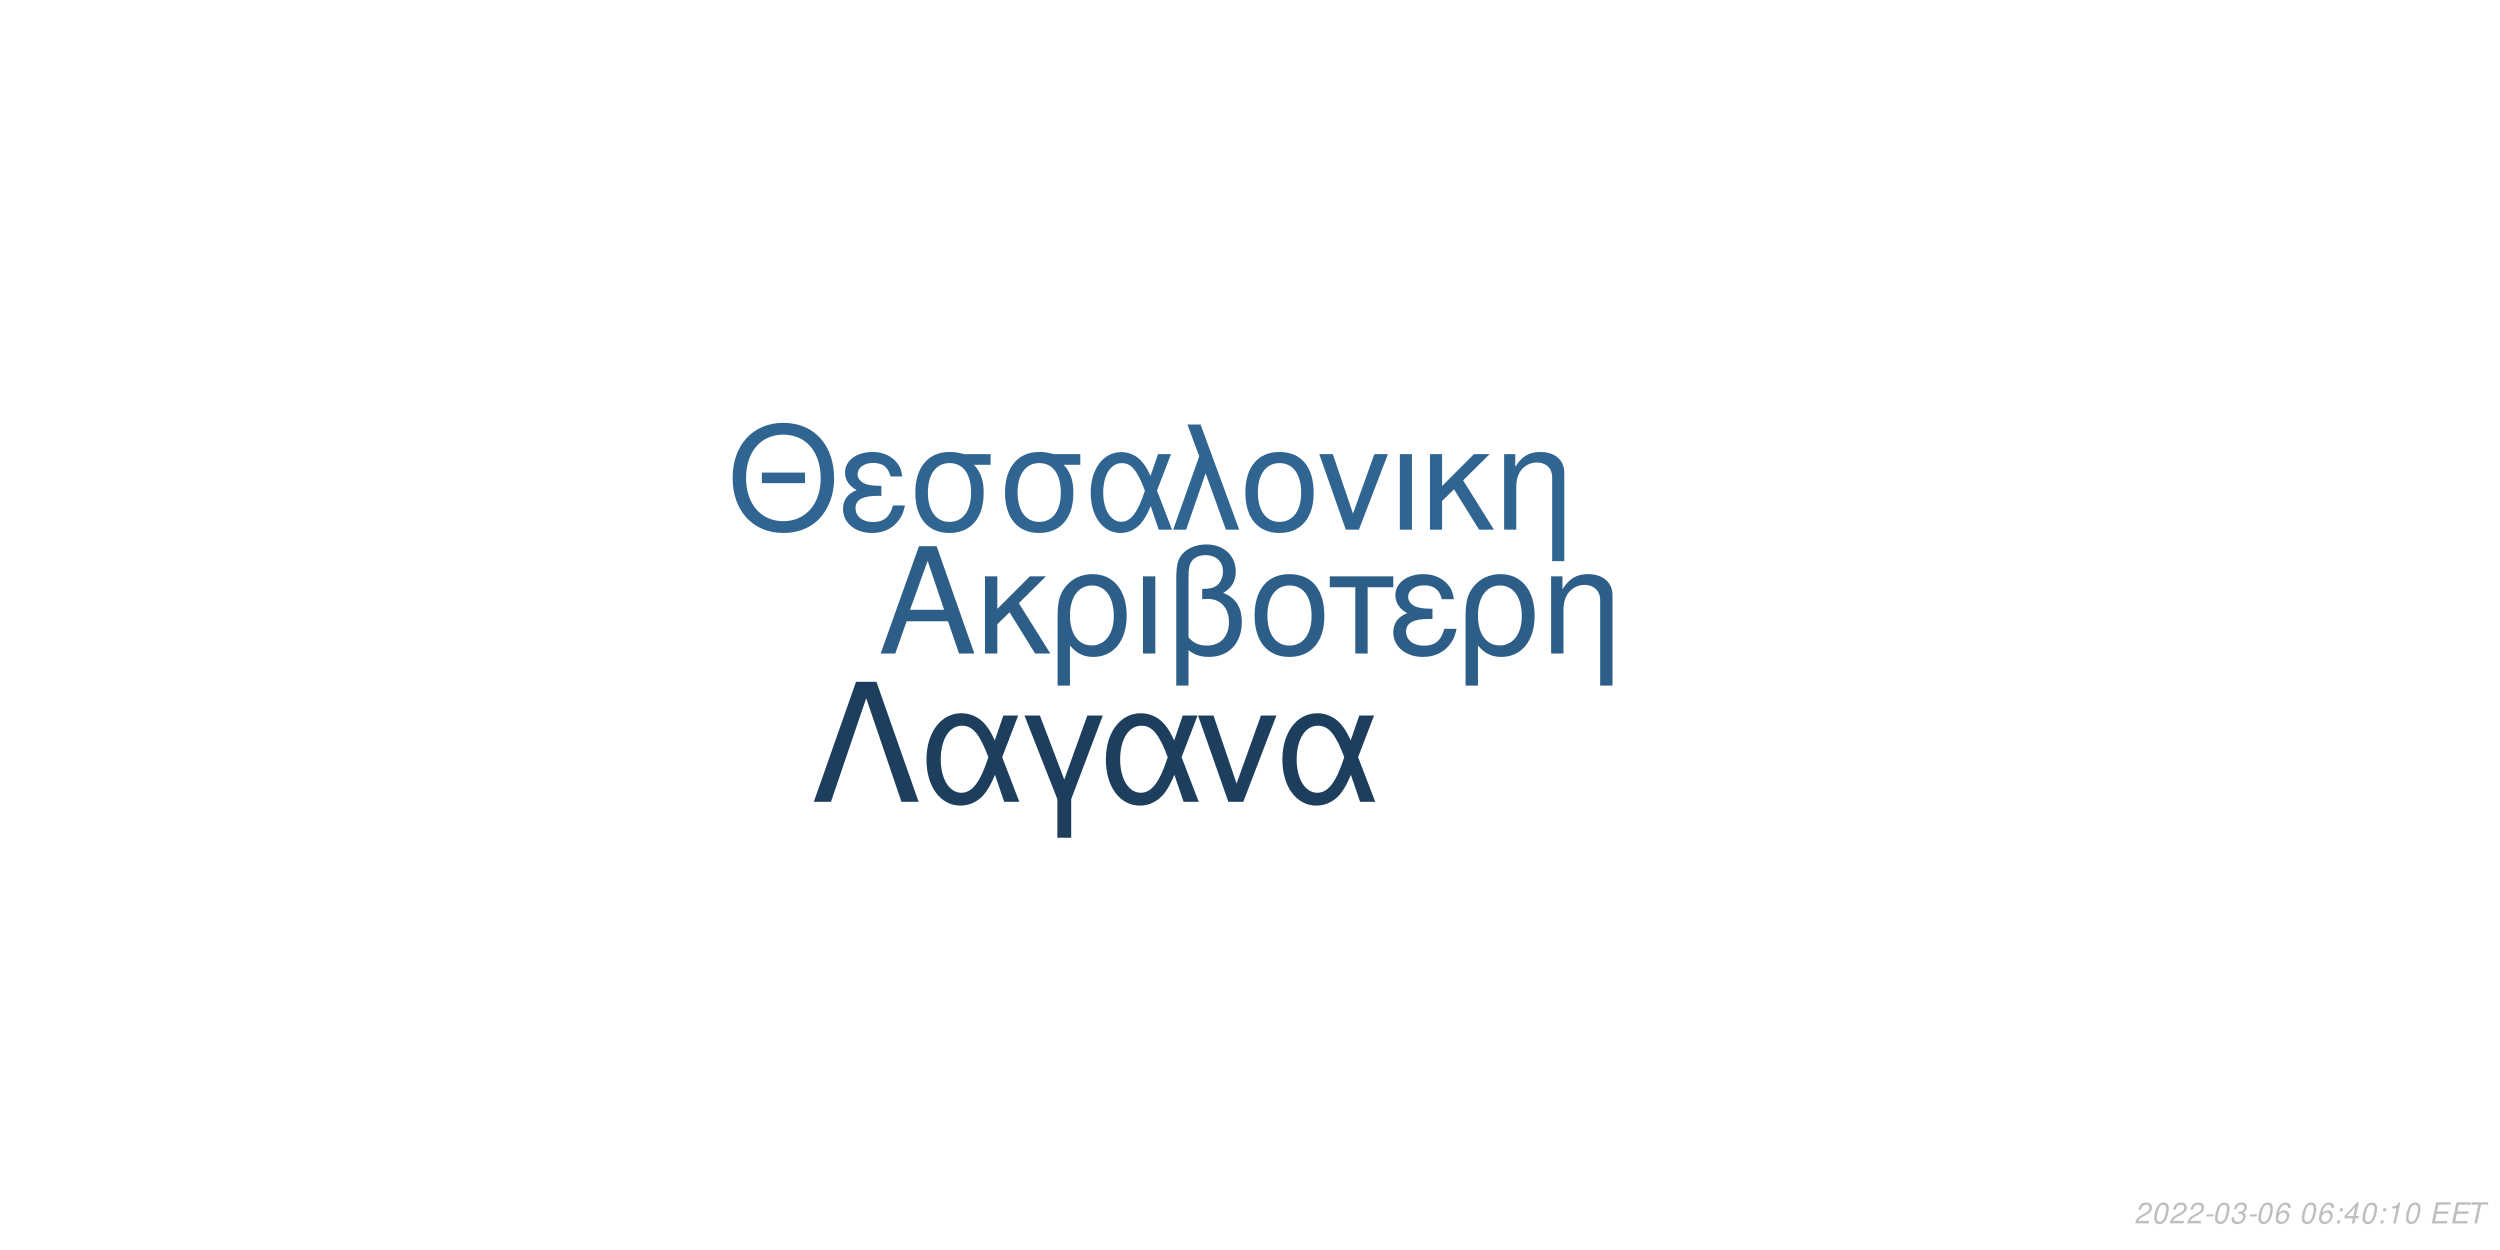
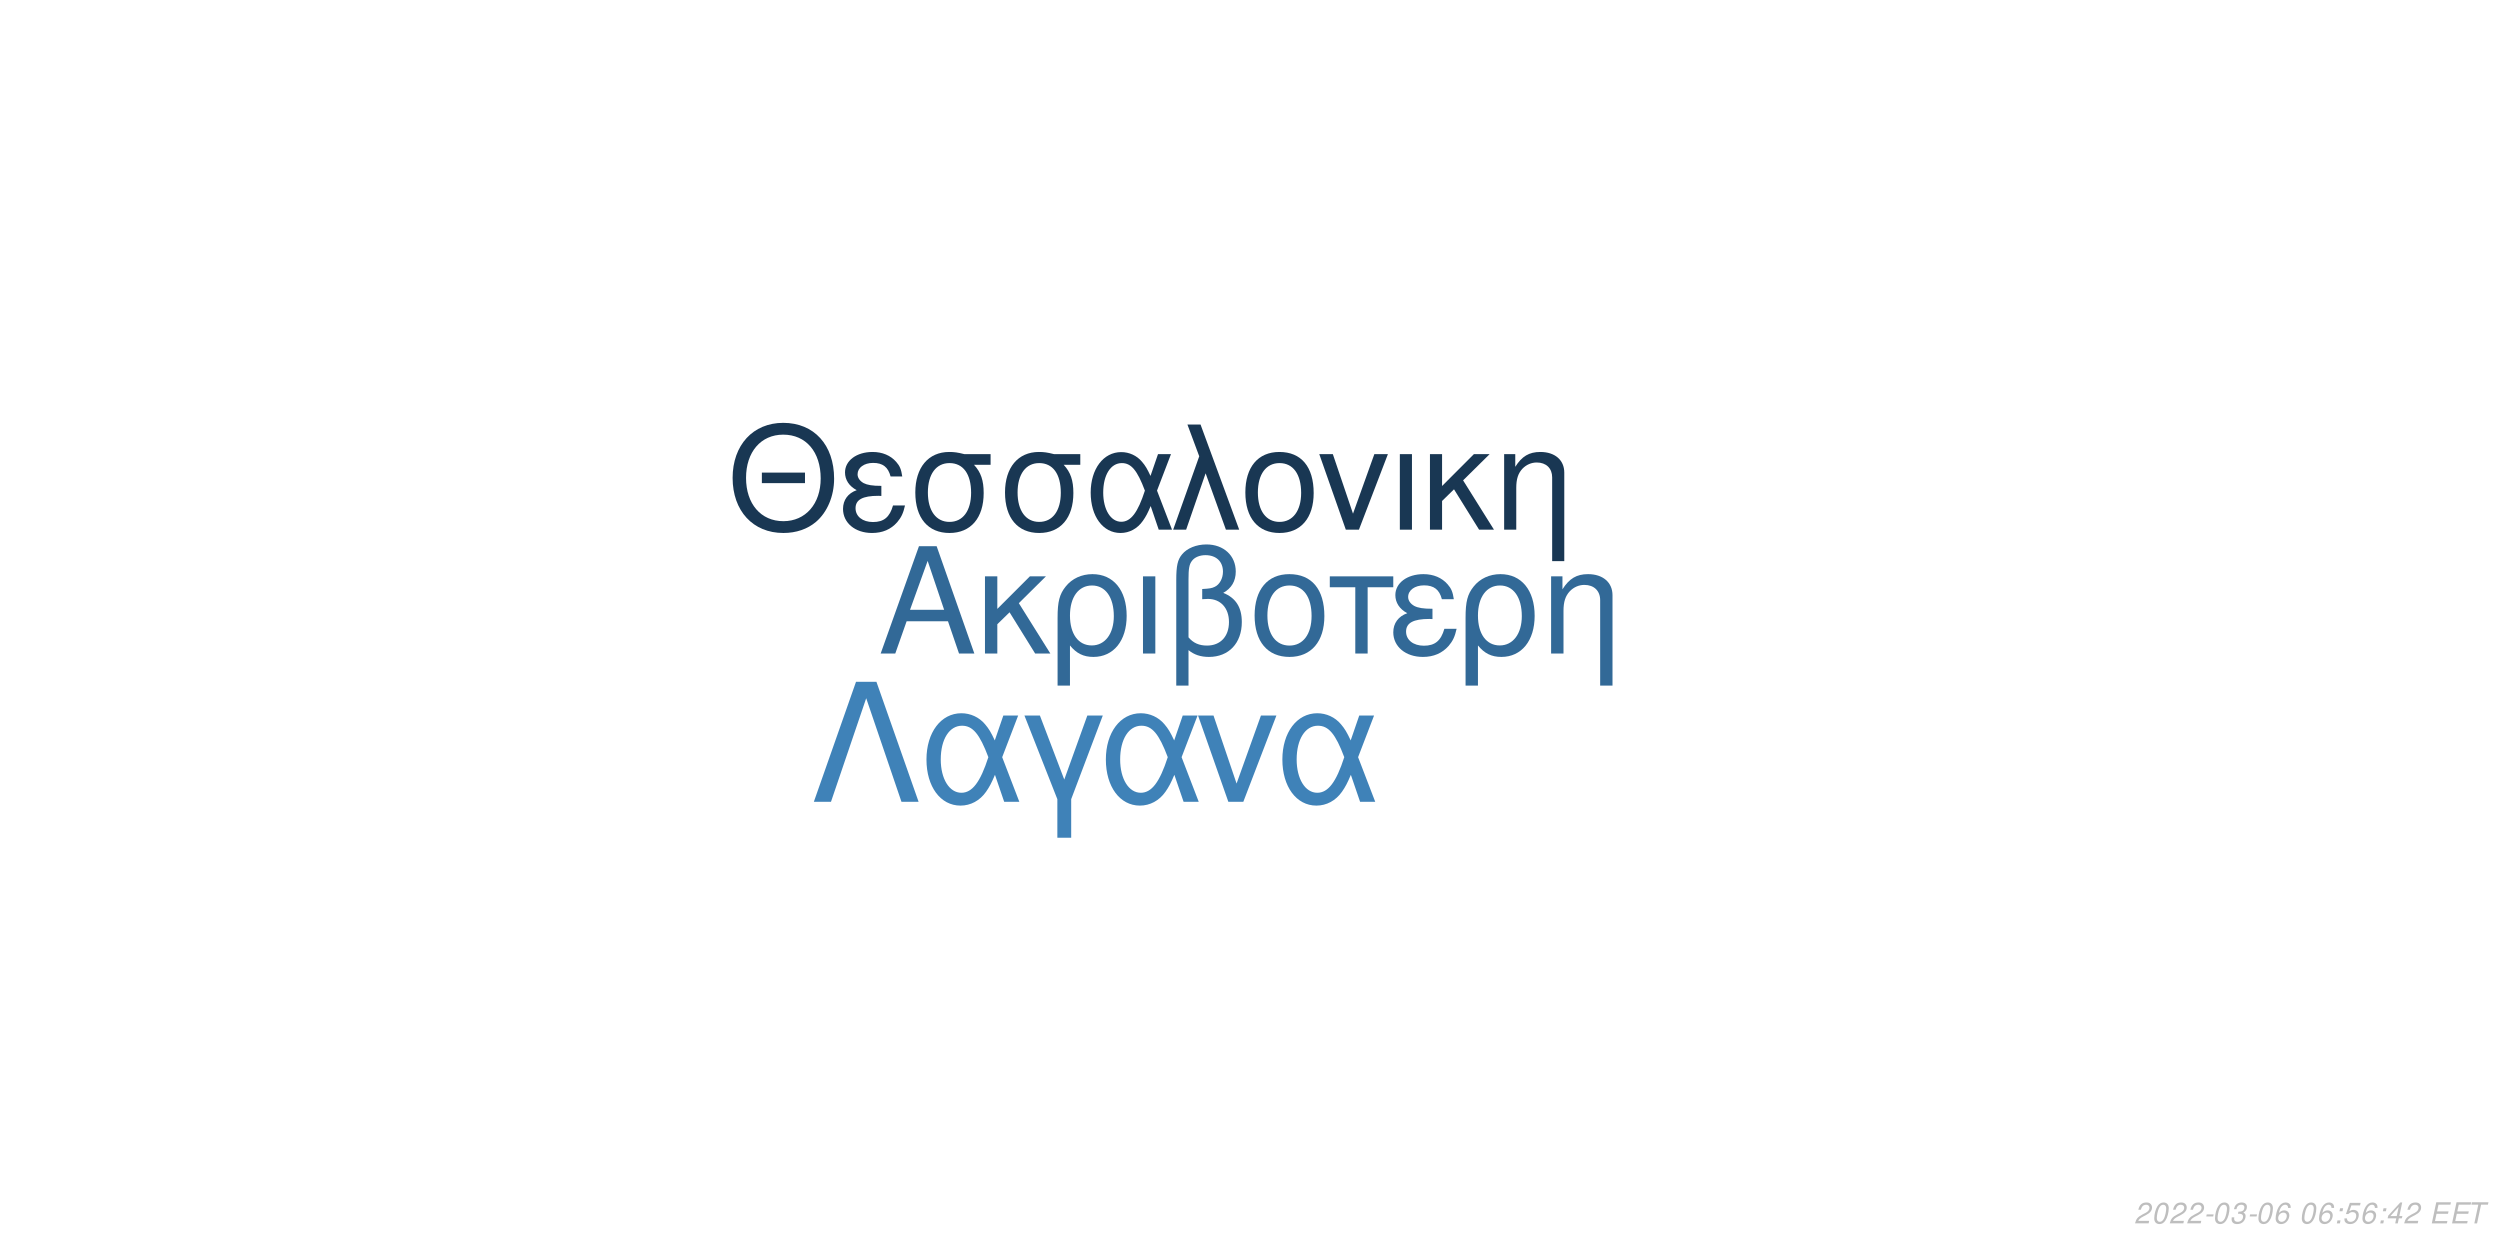
<svg xmlns="http://www.w3.org/2000/svg" xmlns:xlink="http://www.w3.org/1999/xlink" width="864pt" height="432pt" viewBox="0 0 864 432" version="1.1">
  <defs>
    <g>
      <symbol overflow="visible" id="glyph0-0">
        <path style="stroke:none;" d="" />
      </symbol>
      <symbol overflow="visible" id="glyph0-1">
        <path style="stroke:none;" d="M 24.125 -11.141 L 27.938 0 L 33.234 0 L 20.203 -37.094 L 14.094 -37.094 L 0.859 0 L 5.906 0 L 9.828 -11.141 Z M 22.797 -15.109 L 11 -15.109 L 17.094 -32.016 Z M 22.797 -15.109 " />
      </symbol>
      <symbol overflow="visible" id="glyph0-2">
        <path style="stroke:none;" d="M 7.172 -15.422 L 7.172 -26.672 L 2.906 -26.672 L 2.906 0 L 7.172 0 L 7.172 -10.125 L 11.406 -14.25 L 20.25 0 L 25.5 0 L 14.609 -17.406 L 23.969 -26.672 L 18.422 -26.672 Z M 7.172 -15.422 " />
      </symbol>
      <symbol overflow="visible" id="glyph0-3">
        <path style="stroke:none;" d="M 3 11.094 L 7.281 11.094 L 7.281 -2.797 C 9.516 -0.047 11.953 1.172 15.375 1.172 C 22.344 1.172 26.875 -4.422 26.875 -13.031 C 26.875 -21.891 22.297 -27.438 15.062 -27.438 C 11.297 -27.438 7.984 -25.906 5.797 -23.156 C 3.672 -20.516 3 -17.969 3 -12.359 Z M 14.906 -23.516 C 19.547 -23.516 22.438 -19.438 22.438 -12.922 C 22.438 -6.812 19.391 -2.797 14.812 -2.797 C 10.172 -2.797 7.281 -6.766 7.281 -13.125 C 7.281 -19.484 10.234 -23.516 14.906 -23.516 Z M 14.906 -23.516 " />
      </symbol>
      <symbol overflow="visible" id="glyph0-4">
        <path style="stroke:none;" d="M 3.516 0 L 7.781 0 L 7.781 -26.672 L 3.516 -26.672 Z M 3.516 0 " />
      </symbol>
      <symbol overflow="visible" id="glyph0-5">
        <path style="stroke:none;" d="M 4.016 11.094 L 8.25 11.094 L 8.25 -1.172 C 10.172 0.406 12.422 1.172 15.312 1.172 C 22.188 1.172 26.672 -3.609 26.672 -10.891 C 26.672 -15.984 24.578 -19.234 20.25 -20.969 C 23.109 -22.547 24.578 -25.031 24.578 -28.344 C 24.578 -33.844 20.406 -37.703 14.453 -37.703 C 10.938 -37.703 7.734 -36.391 6 -34.25 C 4.484 -32.422 4.016 -30.328 4.016 -25.391 Z M 8.25 -25.656 C 8.25 -29.359 8.5 -30.844 9.469 -32.062 C 10.375 -33.281 12.156 -34 14.094 -34 C 17.812 -34 20.156 -31.812 20.156 -28.297 C 20.156 -25.953 18.984 -23.812 17.297 -23.047 C 16.281 -22.547 15.469 -22.438 12.984 -22.297 L 12.984 -18.781 C 13.734 -18.828 14.344 -18.875 14.969 -18.875 C 19.344 -18.875 22.234 -15.719 22.234 -10.891 C 22.234 -5.906 19.281 -2.75 14.656 -2.75 C 11.953 -2.75 9.922 -3.609 8.25 -5.594 Z M 8.25 -25.656 " />
      </symbol>
      <symbol overflow="visible" id="glyph0-6">
        <path style="stroke:none;" d="M 14.094 -27.438 C 6.562 -27.438 2.094 -22.094 2.094 -13.125 C 2.094 -4.125 6.562 1.172 14.141 1.172 C 21.672 1.172 26.203 -4.172 26.203 -12.922 C 26.203 -22.188 21.828 -27.438 14.094 -27.438 Z M 14.141 -23.516 C 18.938 -23.516 21.781 -19.594 21.781 -12.984 C 21.781 -6.672 18.828 -2.75 14.141 -2.75 C 9.422 -2.75 6.516 -6.672 6.516 -13.125 C 6.516 -19.594 9.422 -23.516 14.141 -23.516 Z M 14.141 -23.516 " />
      </symbol>
      <symbol overflow="visible" id="glyph0-7">
        <path style="stroke:none;" d="M 7.891 0 L 12.156 0 L 12.156 -22.906 L 21.016 -22.906 L 21.016 -26.672 L -0.922 -26.672 L -0.922 -22.906 L 7.891 -22.906 Z M 7.891 0 " />
      </symbol>
      <symbol overflow="visible" id="glyph0-8">
        <path style="stroke:none;" d="M 14.562 -15.469 C 11.344 -15.469 9.562 -15.781 8.297 -16.438 C 6.922 -17.203 6.156 -18.328 6.156 -19.547 C 6.156 -21.891 8.453 -23.562 11.656 -23.562 C 15.062 -23.562 16.953 -22.094 17.812 -18.781 L 21.938 -18.781 C 21.578 -21.266 21.062 -22.5 19.797 -23.922 C 17.812 -26.203 14.906 -27.438 11.453 -27.438 C 5.797 -27.438 1.734 -24.375 1.734 -20.203 C 1.734 -17.609 3.156 -15.375 5.859 -13.938 C 2.797 -12.875 1.016 -10.484 1.016 -7.328 C 1.016 -2.391 5.297 1.172 11.25 1.172 C 14.969 1.172 17.906 -0.109 20.156 -2.641 C 21.578 -4.328 22.297 -5.797 22.906 -8.547 L 18.672 -8.547 C 17.5 -4.422 15.422 -2.703 11.609 -2.703 C 7.938 -2.703 5.438 -4.688 5.438 -7.578 C 5.438 -10.578 7.938 -11.953 13.484 -11.953 C 13.641 -11.953 14.094 -11.953 14.562 -11.906 Z M 14.562 -15.469 " />
      </symbol>
      <symbol overflow="visible" id="glyph0-9">
        <path style="stroke:none;" d="M 3.562 -26.672 L 3.562 0 L 7.844 0 L 7.844 -14.703 C 7.844 -17.906 8.5 -19.891 10.031 -21.531 C 11.406 -22.953 13.188 -23.719 15.062 -23.719 C 18.375 -23.719 20.516 -21.672 20.516 -18.469 L 20.516 11.094 L 24.781 11.094 L 24.781 -20.156 C 24.781 -24.578 21.469 -27.438 16.328 -27.438 C 12.359 -27.438 9.828 -25.906 7.484 -22.188 L 7.484 -26.672 Z M 3.562 -26.672 " />
      </symbol>
      <symbol overflow="visible" id="glyph1-0">
        <path style="stroke:none;" d="" />
      </symbol>
      <symbol overflow="visible" id="glyph1-1">
        <path style="stroke:none;" d="M 26.859 -19.734 L 11.953 -19.734 L 11.953 -16.094 L 26.859 -16.094 Z M 19.328 -36.922 C 8.922 -36.922 1.844 -29.25 1.844 -17.891 C 1.844 -6.484 8.875 1.141 19.391 1.141 C 23.812 1.141 27.703 -0.203 30.641 -2.688 C 34.578 -6.031 36.922 -11.656 36.922 -17.594 C 36.922 -29.297 30 -36.922 19.328 -36.922 Z M 19.328 -32.844 C 27.203 -32.844 32.281 -26.906 32.281 -17.688 C 32.281 -8.922 27.062 -2.938 19.391 -2.938 C 11.609 -2.938 6.484 -8.922 6.484 -17.891 C 6.484 -26.859 11.609 -32.844 19.328 -32.844 Z M 19.328 -32.844 " />
      </symbol>
      <symbol overflow="visible" id="glyph1-2">
        <path style="stroke:none;" d="M 14.25 -15.141 C 11.109 -15.141 9.375 -15.453 8.125 -16.094 C 6.781 -16.844 6.031 -17.938 6.031 -19.141 C 6.031 -21.422 8.266 -23.078 11.406 -23.078 C 14.75 -23.078 16.594 -21.625 17.438 -18.391 L 21.469 -18.391 C 21.125 -20.828 20.625 -22.031 19.391 -23.422 C 17.438 -25.656 14.594 -26.859 11.219 -26.859 C 5.688 -26.859 1.688 -23.875 1.688 -19.781 C 1.688 -17.234 3.094 -15.047 5.734 -13.656 C 2.734 -12.609 1 -10.266 1 -7.172 C 1 -2.344 5.188 1.141 11.016 1.141 C 14.656 1.141 17.547 -0.094 19.734 -2.594 C 21.125 -4.234 21.828 -5.688 22.422 -8.375 L 18.281 -8.375 C 17.141 -4.328 15.094 -2.641 11.359 -2.641 C 7.766 -2.641 5.328 -4.578 5.328 -7.422 C 5.328 -10.359 7.766 -11.703 13.203 -11.703 C 13.359 -11.703 13.797 -11.703 14.25 -11.656 Z M 14.25 -15.141 " />
      </symbol>
      <symbol overflow="visible" id="glyph1-3">
        <path style="stroke:none;" d="M 29 -26.109 L 19.938 -26.109 C 17.594 -26.703 16.438 -26.859 14.703 -26.859 C 7.469 -26.859 2.984 -21.469 2.984 -12.859 C 2.984 -4.031 7.375 1.141 14.797 1.141 C 22.172 1.141 26.609 -4.078 26.609 -12.656 C 26.609 -17.047 25.656 -19.828 23.266 -22.422 L 29 -22.422 Z M 14.797 -23.016 C 19.531 -23.016 22.266 -19.234 22.266 -12.75 C 22.266 -6.531 19.438 -2.688 14.797 -2.688 C 10.172 -2.688 7.328 -6.531 7.328 -12.859 C 7.328 -19.188 10.172 -23.016 14.797 -23.016 Z M 14.797 -23.016 " />
      </symbol>
      <symbol overflow="visible" id="glyph1-4">
        <path style="stroke:none;" d="M 29.344 -26.109 L 24.859 -26.109 L 22.266 -18.578 C 21.125 -21.031 20.484 -22.125 19.328 -23.469 C 17.547 -25.609 14.906 -26.812 12.156 -26.812 C 5.984 -26.812 1.594 -20.984 1.594 -12.812 C 1.594 -4.578 5.828 1.141 11.906 1.141 C 14.953 1.141 17.734 -0.344 19.625 -3.047 C 20.672 -4.531 21.281 -5.688 22.328 -8.172 L 25.109 0 L 29.703 0 L 24.516 -13.5 Z M 20.328 -13.5 C 17.891 -5.922 15.453 -2.734 12.156 -2.734 C 8.516 -2.734 5.922 -6.922 5.922 -12.812 C 5.922 -18.938 8.516 -23.016 12.359 -23.016 C 15.594 -23.016 17.688 -20.531 20.328 -13.5 Z M 20.328 -13.5 " />
      </symbol>
      <symbol overflow="visible" id="glyph1-5">
        <path style="stroke:none;" d="M 1.094 0 L 5.578 0 L 12.312 -19.484 L 19.328 0 L 23.922 0 L 10.562 -36.328 L 6.031 -36.328 L 10.109 -25.359 Z M 1.094 0 " />
      </symbol>
      <symbol overflow="visible" id="glyph1-6">
        <path style="stroke:none;" d="M 13.797 -26.859 C 6.422 -26.859 2.047 -21.625 2.047 -12.859 C 2.047 -4.031 6.422 1.141 13.859 1.141 C 21.234 1.141 25.656 -4.078 25.656 -12.656 C 25.656 -21.719 21.375 -26.859 13.797 -26.859 Z M 13.859 -23.016 C 18.531 -23.016 21.328 -19.188 21.328 -12.703 C 21.328 -6.531 18.438 -2.688 13.859 -2.688 C 9.219 -2.688 6.375 -6.531 6.375 -12.859 C 6.375 -19.188 9.219 -23.016 13.859 -23.016 Z M 13.859 -23.016 " />
      </symbol>
      <symbol overflow="visible" id="glyph1-7">
        <path style="stroke:none;" d="M 14.297 0 L 24.312 -26.109 L 19.625 -26.109 L 12.25 -5.531 L 5.281 -26.109 L 0.594 -26.109 L 9.766 0 Z M 14.297 0 " />
      </symbol>
      <symbol overflow="visible" id="glyph1-8">
        <path style="stroke:none;" d="M 3.438 0 L 7.625 0 L 7.625 -26.109 L 3.438 -26.109 Z M 3.438 0 " />
      </symbol>
      <symbol overflow="visible" id="glyph1-9">
        <path style="stroke:none;" d="M 7.031 -15.094 L 7.031 -26.109 L 2.844 -26.109 L 2.844 0 L 7.031 0 L 7.031 -9.922 L 11.156 -13.953 L 19.828 0 L 24.969 0 L 14.297 -17.047 L 23.469 -26.109 L 18.031 -26.109 Z M 7.031 -15.094 " />
      </symbol>
      <symbol overflow="visible" id="glyph1-10">
        <path style="stroke:none;" d="M 3.484 -26.109 L 3.484 0 L 7.672 0 L 7.672 -14.406 C 7.672 -17.547 8.328 -19.484 9.812 -21.078 C 11.156 -22.469 12.906 -23.219 14.75 -23.219 C 17.984 -23.219 20.078 -21.234 20.078 -18.094 L 20.078 10.859 L 24.266 10.859 L 24.266 -19.734 C 24.266 -24.062 21.031 -26.859 16 -26.859 C 12.109 -26.859 9.609 -25.359 7.328 -21.719 L 7.328 -26.109 Z M 3.484 -26.109 " />
      </symbol>
      <symbol overflow="visible" id="glyph2-0">
        <path style="stroke:none;" d="" />
      </symbol>
      <symbol overflow="visible" id="glyph2-1">
        <path style="stroke:none;" d="M 22.531 -41.484 L 15.484 -41.484 L 0.906 0 L 6.828 0 L 19 -35.797 L 31.188 0 L 37.109 0 Z M 22.531 -41.484 " />
      </symbol>
      <symbol overflow="visible" id="glyph2-2">
        <path style="stroke:none;" d="M 33.516 -29.812 L 28.391 -29.812 L 25.438 -21.219 C 24.125 -24.016 23.391 -25.266 22.078 -26.797 C 20.031 -29.25 17.016 -30.609 13.891 -30.609 C 6.828 -30.609 1.828 -23.953 1.828 -14.625 C 1.828 -5.234 6.656 1.312 13.594 1.312 C 17.078 1.312 20.266 -0.391 22.422 -3.469 C 23.609 -5.172 24.297 -6.484 25.5 -9.328 L 28.688 0 L 33.922 0 L 28 -15.422 Z M 23.219 -15.422 C 20.422 -6.766 17.641 -3.125 13.891 -3.125 C 9.734 -3.125 6.766 -7.906 6.766 -14.625 C 6.766 -21.625 9.734 -26.297 14.109 -26.297 C 17.812 -26.297 20.203 -23.453 23.219 -15.422 Z M 23.219 -15.422 " />
      </symbol>
      <symbol overflow="visible" id="glyph2-3">
        <path style="stroke:none;" d="M 12.062 12.406 L 16.844 12.406 L 16.844 -0.906 L 27.766 -29.812 L 22.422 -29.812 L 14.453 -7.688 L 6.031 -29.812 L 0.688 -29.812 L 12.062 -0.906 Z M 12.062 12.406 " />
      </symbol>
      <symbol overflow="visible" id="glyph2-4">
        <path style="stroke:none;" d="M 16.328 0 L 27.766 -29.812 L 22.422 -29.812 L 14 -6.312 L 6.031 -29.812 L 0.688 -29.812 L 11.156 0 Z M 16.328 0 " />
      </symbol>
      <symbol overflow="visible" id="glyph3-0">
        <path style="stroke:none;" d="" />
      </symbol>
      <symbol overflow="visible" id="glyph3-1">
        <path style="stroke:none;" d="M 5.234 -0.875 L 1.469 -0.875 C 1.641 -1.375 2.203 -1.891 3.109 -2.344 L 4.234 -2.938 C 5.562 -3.625 6.219 -4.469 6.219 -5.484 C 6.219 -5.938 6.062 -6.359 5.797 -6.656 C 5.469 -7.047 4.984 -7.234 4.312 -7.234 C 2.766 -7.234 1.891 -6.453 1.484 -4.734 L 2.375 -4.734 C 2.484 -5.188 2.609 -5.484 2.797 -5.75 C 3.094 -6.203 3.609 -6.453 4.188 -6.453 C 4.891 -6.453 5.344 -6.031 5.344 -5.375 C 5.344 -4.703 4.859 -4.094 4.016 -3.656 L 2.984 -3.125 C 1.234 -2.188 0.797 -1.656 0.344 -0.016 L 5.047 -0.016 Z M 5.234 -0.875 " />
      </symbol>
      <symbol overflow="visible" id="glyph3-2">
        <path style="stroke:none;" d="M 4.203 -7.234 C 3.375 -7.234 2.688 -6.812 2.125 -5.984 C 1.484 -5.047 0.984 -3.188 0.984 -1.734 C 0.984 -1.109 1.172 -0.562 1.484 -0.266 C 1.797 0.047 2.281 0.234 2.766 0.234 C 3.625 0.234 4.281 -0.156 4.859 -1.016 C 5.516 -1.953 6 -3.797 6 -5.266 C 6 -6.5 5.328 -7.234 4.203 -7.234 Z M 4.094 -6.453 C 4.734 -6.453 5.125 -5.984 5.125 -5.156 C 5.125 -4.203 4.781 -2.625 4.406 -1.812 C 3.984 -0.938 3.516 -0.547 2.875 -0.547 C 2.25 -0.547 1.875 -1.031 1.875 -1.828 C 1.875 -2.797 2.203 -4.344 2.594 -5.203 C 2.984 -6.047 3.453 -6.453 4.094 -6.453 Z M 4.094 -6.453 " />
      </symbol>
      <symbol overflow="visible" id="glyph3-3">
        <path style="stroke:none;" d="M 3.516 -3.125 L 1.125 -3.125 L 0.969 -2.406 L 3.359 -2.406 Z M 3.516 -3.125 " />
      </symbol>
      <symbol overflow="visible" id="glyph3-4">
        <path style="stroke:none;" d="M 2.922 -3.312 C 3.125 -3.344 3.234 -3.344 3.375 -3.344 C 4.203 -3.344 4.688 -3 4.688 -2.406 C 4.688 -1.312 3.906 -0.547 2.781 -0.547 C 2.047 -0.547 1.594 -0.938 1.594 -1.562 C 1.594 -1.719 1.609 -1.844 1.656 -2.094 L 0.766 -2.094 C 0.734 -1.797 0.719 -1.641 0.719 -1.469 C 0.719 -0.375 1.406 0.234 2.641 0.234 C 3.547 0.234 4.297 -0.078 4.812 -0.656 C 5.266 -1.156 5.562 -1.875 5.562 -2.547 C 5.562 -3.125 5.344 -3.453 4.797 -3.734 C 5.641 -4.234 6.016 -4.844 6.016 -5.734 C 6.016 -6.656 5.312 -7.234 4.203 -7.234 C 3.375 -7.234 2.672 -6.938 2.188 -6.375 C 1.891 -6.031 1.703 -5.641 1.516 -4.906 L 2.391 -4.906 C 2.5 -5.359 2.594 -5.594 2.734 -5.812 C 3.047 -6.234 3.516 -6.453 4.078 -6.453 C 4.734 -6.453 5.141 -6.125 5.141 -5.578 C 5.141 -5.188 5.016 -4.797 4.797 -4.547 C 4.516 -4.234 4 -4.062 3.266 -4.062 L 3.078 -4.062 Z M 2.922 -3.312 " />
      </symbol>
      <symbol overflow="visible" id="glyph3-5">
        <path style="stroke:none;" d="M 6.125 -5.344 L 6.141 -5.625 C 6.141 -6.609 5.453 -7.234 4.391 -7.234 C 3.438 -7.234 2.641 -6.719 2.016 -5.703 C 1.422 -4.781 0.938 -2.953 0.938 -1.688 C 0.938 -0.516 1.688 0.234 2.859 0.234 C 3.703 0.234 4.438 -0.156 5 -0.875 C 5.406 -1.422 5.672 -2.156 5.672 -2.766 C 5.672 -3.812 4.969 -4.5 3.906 -4.5 C 3.234 -4.5 2.672 -4.234 2.094 -3.625 C 2.406 -5.375 3.234 -6.453 4.25 -6.453 C 4.703 -6.453 5.062 -6.234 5.172 -5.844 C 5.203 -5.719 5.234 -5.578 5.25 -5.344 Z M 3.656 -3.734 C 4.344 -3.734 4.797 -3.281 4.797 -2.625 C 4.797 -1.469 3.984 -0.547 2.984 -0.547 C 2.297 -0.547 1.812 -1.047 1.812 -1.766 C 1.812 -2.859 2.625 -3.734 3.656 -3.734 Z M 3.656 -3.734 " />
      </symbol>
      <symbol overflow="visible" id="glyph3-6">
        <path style="stroke:none;" d="" />
      </symbol>
      <symbol overflow="visible" id="glyph3-7">
        <path style="stroke:none;" d="M 2.359 -1.031 L 1.312 -1.031 L 1.094 0 L 2.141 0 Z M 3.266 -5.234 L 2.219 -5.234 L 2 -4.203 L 3.047 -4.203 Z M 3.266 -5.234 " />
      </symbol>
      <symbol overflow="visible" id="glyph3-8">
-         <path style="stroke:none;" d="M 3.625 -1.75 L 3.266 0 L 4.141 0 L 4.516 -1.75 L 5.562 -1.75 L 5.734 -2.531 L 4.688 -2.531 L 5.688 -7.234 L 5.016 -7.234 L 0.844 -2.672 L 0.641 -1.75 Z M 3.797 -2.531 L 1.594 -2.531 L 4.469 -5.703 Z M 3.797 -2.531 " />
+         <path style="stroke:none;" d="M 6.297 -7.094 L 2.594 -7.094 L 1.234 -3.234 L 2.047 -3.234 C 2.656 -3.766 2.938 -3.906 3.531 -3.906 C 4.328 -3.906 4.797 -3.453 4.797 -2.688 C 4.797 -1.438 3.969 -0.547 2.828 -0.547 C 2.031 -0.547 1.609 -0.938 1.578 -1.734 L 0.703 -1.734 L 0.703 -1.516 C 0.703 -0.938 0.844 -0.547 1.188 -0.266 C 1.562 0.062 2.078 0.234 2.703 0.234 C 3.656 0.234 4.391 -0.156 4.984 -0.922 C 5.422 -1.5 5.672 -2.234 5.672 -2.953 C 5.672 -4 4.938 -4.672 3.812 -4.672 C 3.328 -4.672 2.906 -4.547 2.406 -4.234 L 3.109 -6.219 L 6.109 -6.219 Z M 6.297 -7.094 " />
      </symbol>
      <symbol overflow="visible" id="glyph3-9">
-         <path style="stroke:none;" d="M 3.703 -5.188 L 2.594 0 L 3.469 0 L 5.016 -7.234 L 4.438 -7.234 C 3.906 -6.156 3.688 -6.016 2.234 -5.812 L 2.109 -5.188 Z M 3.703 -5.188 " />
+         <path style="stroke:none;" d="M 3.625 -1.75 L 3.266 0 L 4.141 0 L 4.516 -1.75 L 5.562 -1.75 L 5.734 -2.531 L 4.688 -2.531 L 5.688 -7.234 L 5.016 -7.234 L 0.844 -2.672 L 0.641 -1.75 Z M 3.797 -2.531 L 1.594 -2.531 L 4.469 -5.703 Z M 3.797 -2.531 " />
      </symbol>
      <symbol overflow="visible" id="glyph3-10">
        <path style="stroke:none;" d="M 2.547 -3.312 L 6.5 -3.312 L 6.688 -4.141 L 2.719 -4.141 L 3.219 -6.469 L 7.344 -6.469 L 7.516 -7.297 L 2.453 -7.297 L 0.906 0 L 6.125 0 L 6.297 -0.812 L 2.016 -0.812 Z M 2.547 -3.312 " />
      </symbol>
      <symbol overflow="visible" id="glyph3-11">
        <path style="stroke:none;" d="M 4.938 -6.469 L 7.312 -6.469 L 7.484 -7.297 L 1.75 -7.297 L 1.578 -6.469 L 3.984 -6.469 L 2.609 0 L 3.547 0 Z M 4.938 -6.469 " />
      </symbol>
    </g>
  </defs>
  <g id="surface1">
    <rect x="0" y="0" width="864" height="432" style="fill:rgb(100%,100%,100%);fill-opacity:1;stroke:none;" />
-     <g style="fill:rgb(17.647%,36.863%,53.333%);fill-opacity:1;">
+     <g style="fill:rgb(19.608%,41.176%,59.216%);fill-opacity:1;">
      <use xlink:href="#glyph0-1" x="303.5" y="225.861" />
      <use xlink:href="#glyph0-2" x="337.5" y="225.861" />
      <use xlink:href="#glyph0-3" x="362.5" y="225.861" />
      <use xlink:href="#glyph0-4" x="391.5" y="225.861" />
      <use xlink:href="#glyph0-5" x="402.5" y="225.861" />
      <use xlink:href="#glyph0-6" x="431.5" y="225.861" />
      <use xlink:href="#glyph0-7" x="460.5" y="225.861" />
      <use xlink:href="#glyph0-8" x="480.5" y="225.861" />
      <use xlink:href="#glyph0-3" x="503.5" y="225.861" />
      <use xlink:href="#glyph0-9" x="532.5" y="225.861" />
    </g>
-     <g style="fill:rgb(18.824%,39.608%,56.863%);fill-opacity:1;">
+     <g style="fill:rgb(9.804%,21.569%,32.549%);fill-opacity:1;">
      <use xlink:href="#glyph1-1" x="251.348" y="183.058" />
      <use xlink:href="#glyph1-2" x="290.348" y="183.058" />
      <use xlink:href="#glyph1-3" x="313.348" y="183.058" />
      <use xlink:href="#glyph1-3" x="344.348" y="183.058" />
      <use xlink:href="#glyph1-4" x="375.348" y="183.058" />
      <use xlink:href="#glyph1-5" x="404.348" y="183.058" />
      <use xlink:href="#glyph1-6" x="428.348" y="183.058" />
      <use xlink:href="#glyph1-7" x="455.348" y="183.058" />
      <use xlink:href="#glyph1-8" x="480.348" y="183.058" />
      <use xlink:href="#glyph1-9" x="491.348" y="183.058" />
      <use xlink:href="#glyph1-10" x="516.348" y="183.058" />
    </g>
-     <g style="fill:rgb(11.373%,24.314%,36.471%);fill-opacity:1;">
+     <g style="fill:rgb(24.706%,50.98%,72.157%);fill-opacity:1;">
      <use xlink:href="#glyph2-1" x="280.359" y="277.105" />
      <use xlink:href="#glyph2-2" x="318.359" y="277.105" />
      <use xlink:href="#glyph2-3" x="353.359" y="277.105" />
      <use xlink:href="#glyph2-2" x="380.359" y="277.105" />
      <use xlink:href="#glyph2-4" x="413.359" y="277.105" />
      <use xlink:href="#glyph2-2" x="441.359" y="277.105" />
    </g>
    <g style="fill:rgb(74.51%,74.51%,74.51%);fill-opacity:1;">
      <use xlink:href="#glyph3-1" x="737.52" y="422.81" />
      <use xlink:href="#glyph3-2" x="743.52" y="422.81" />
      <use xlink:href="#glyph3-1" x="749.52" y="422.81" />
      <use xlink:href="#glyph3-1" x="755.52" y="422.81" />
      <use xlink:href="#glyph3-3" x="761.52" y="422.81" />
      <use xlink:href="#glyph3-2" x="764.52" y="422.81" />
      <use xlink:href="#glyph3-4" x="770.52" y="422.81" />
      <use xlink:href="#glyph3-3" x="776.52" y="422.81" />
      <use xlink:href="#glyph3-2" x="779.52" y="422.81" />
      <use xlink:href="#glyph3-5" x="785.52" y="422.81" />
      <use xlink:href="#glyph3-6" x="791.52" y="422.81" />
      <use xlink:href="#glyph3-2" x="794.52" y="422.81" />
      <use xlink:href="#glyph3-5" x="800.52" y="422.81" />
      <use xlink:href="#glyph3-7" x="806.52" y="422.81" />
      <use xlink:href="#glyph3-8" x="809.52" y="422.81" />
-       <use xlink:href="#glyph3-2" x="815.52" y="422.81" />
+       <use xlink:href="#glyph3-5" x="815.52" y="422.81" />
      <use xlink:href="#glyph3-7" x="821.52" y="422.81" />
      <use xlink:href="#glyph3-9" x="824.52" y="422.81" />
-       <use xlink:href="#glyph3-2" x="830.52" y="422.81" />
+       <use xlink:href="#glyph3-1" x="830.52" y="422.81" />
      <use xlink:href="#glyph3-6" x="836.52" y="422.81" />
      <use xlink:href="#glyph3-10" x="839.52" y="422.81" />
      <use xlink:href="#glyph3-10" x="846.52" y="422.81" />
      <use xlink:href="#glyph3-11" x="852.52" y="422.81" />
    </g>
  </g>
</svg>
